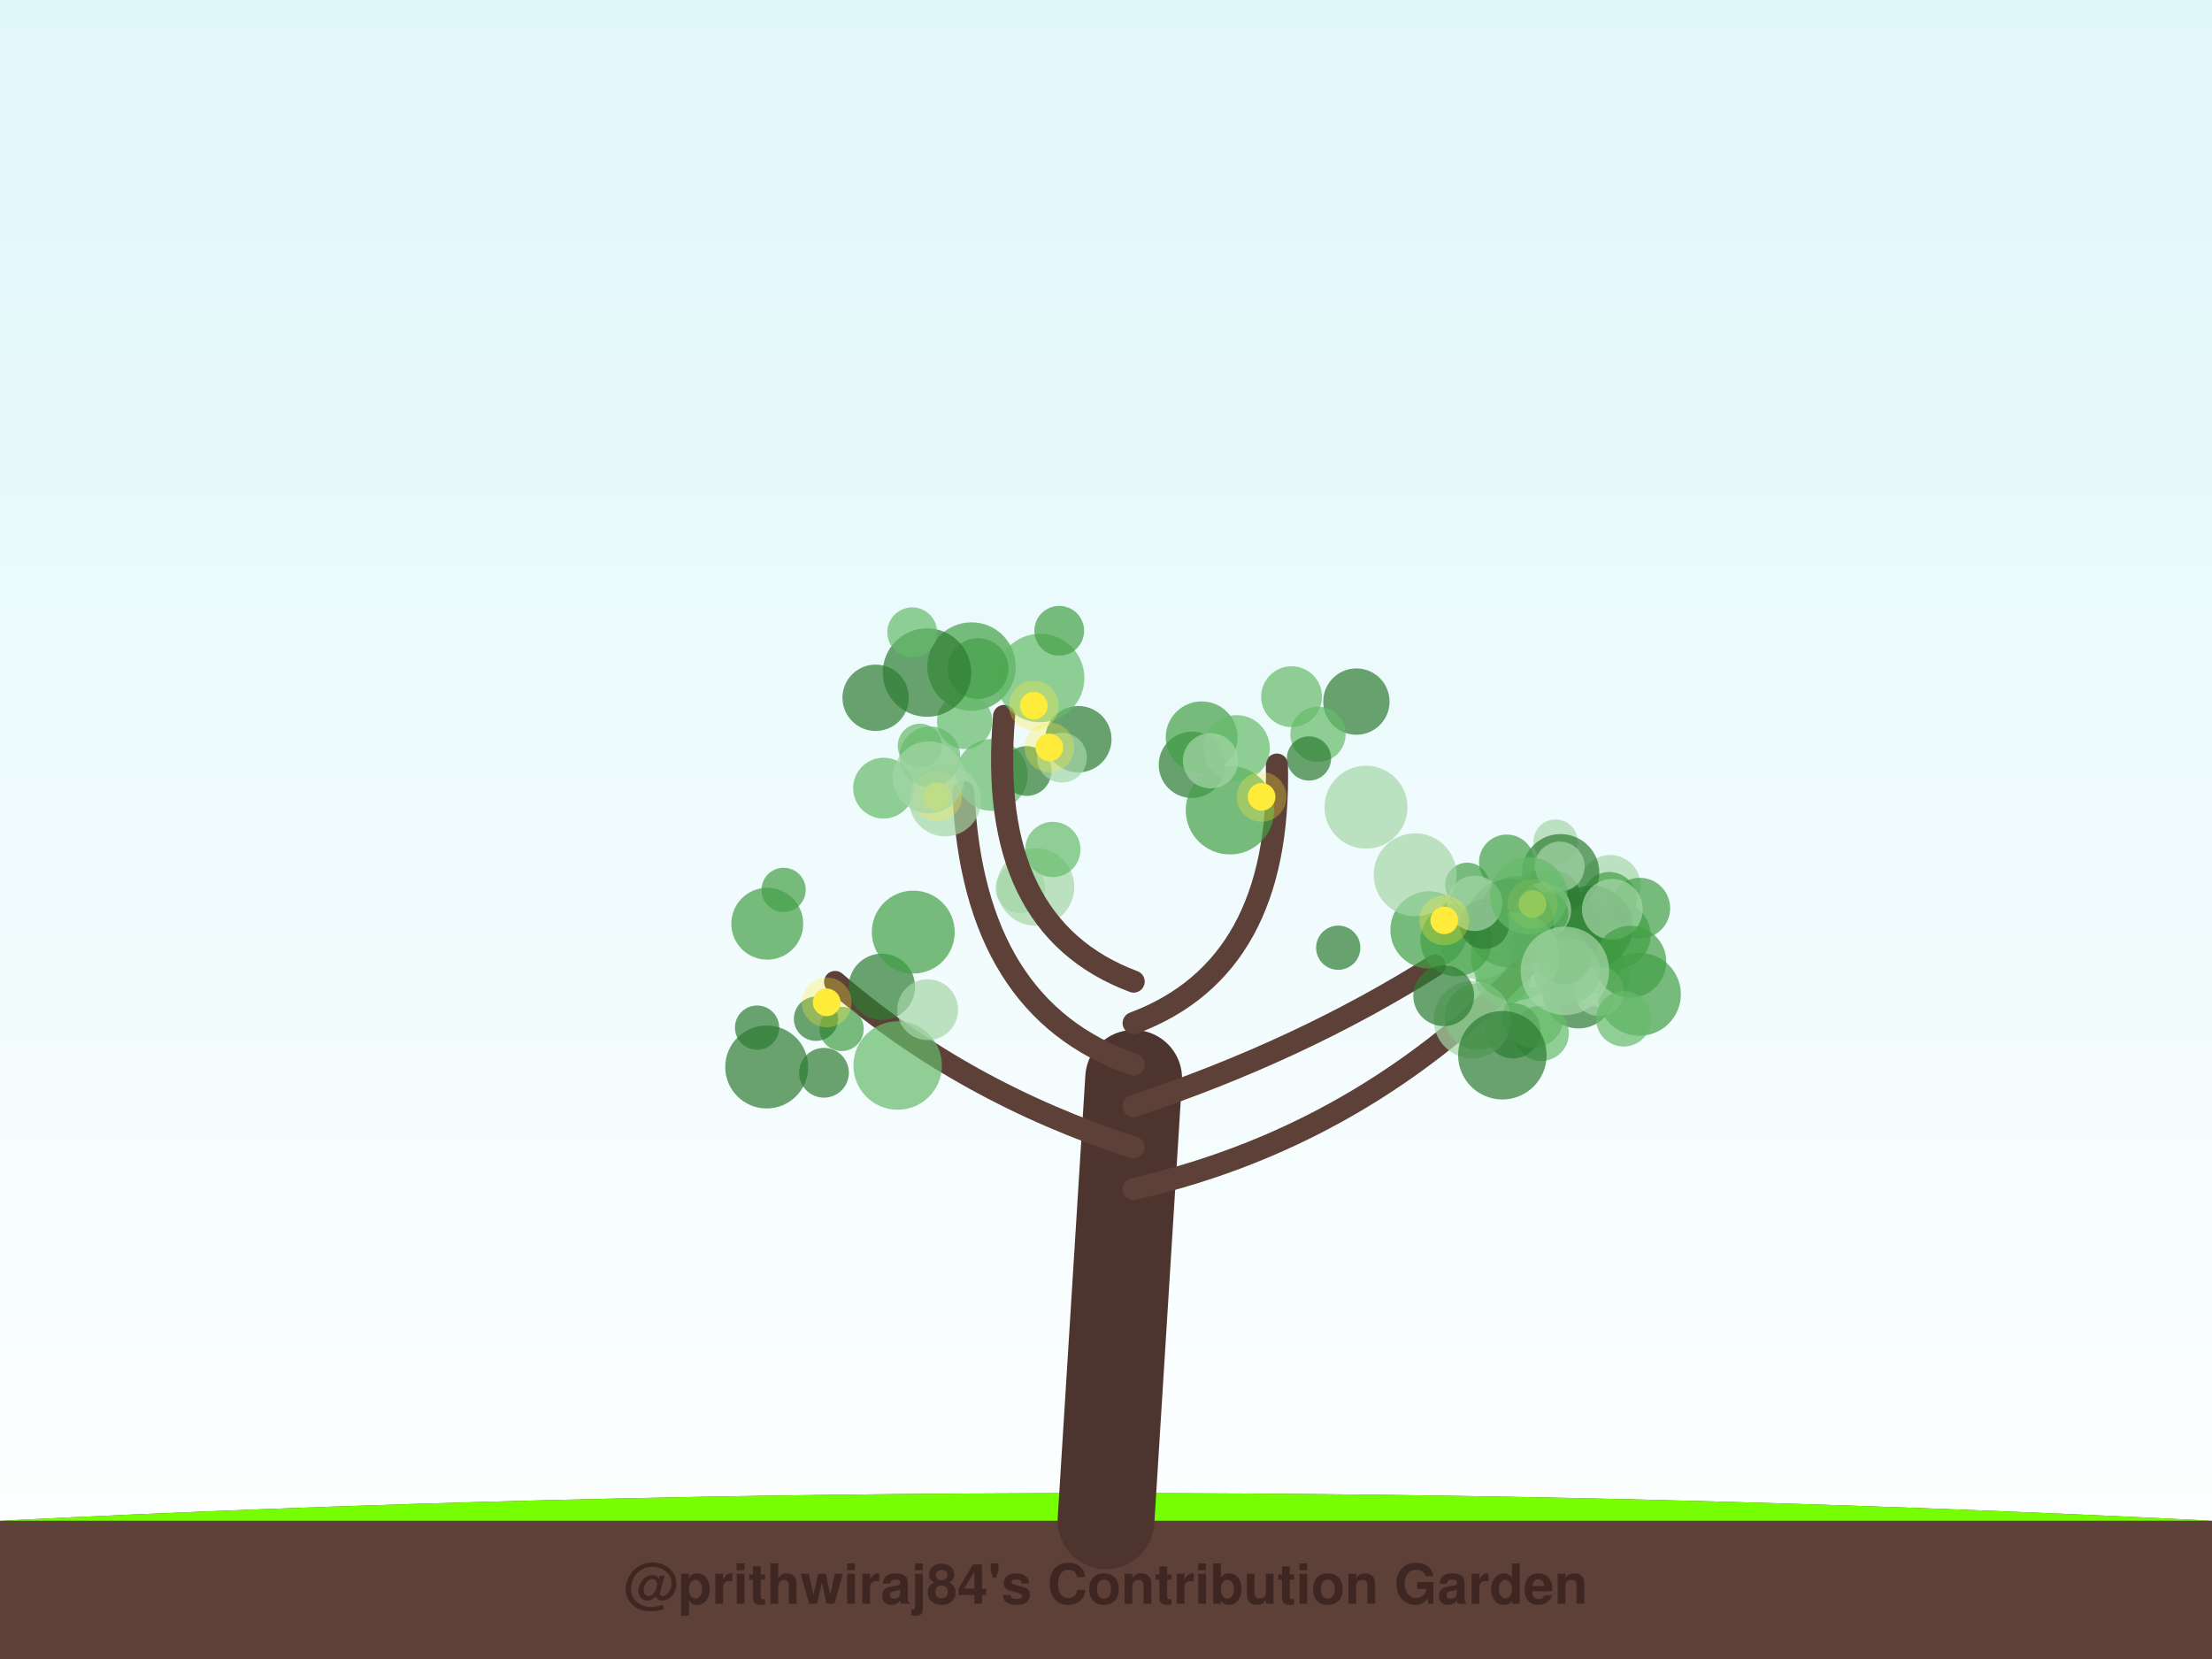
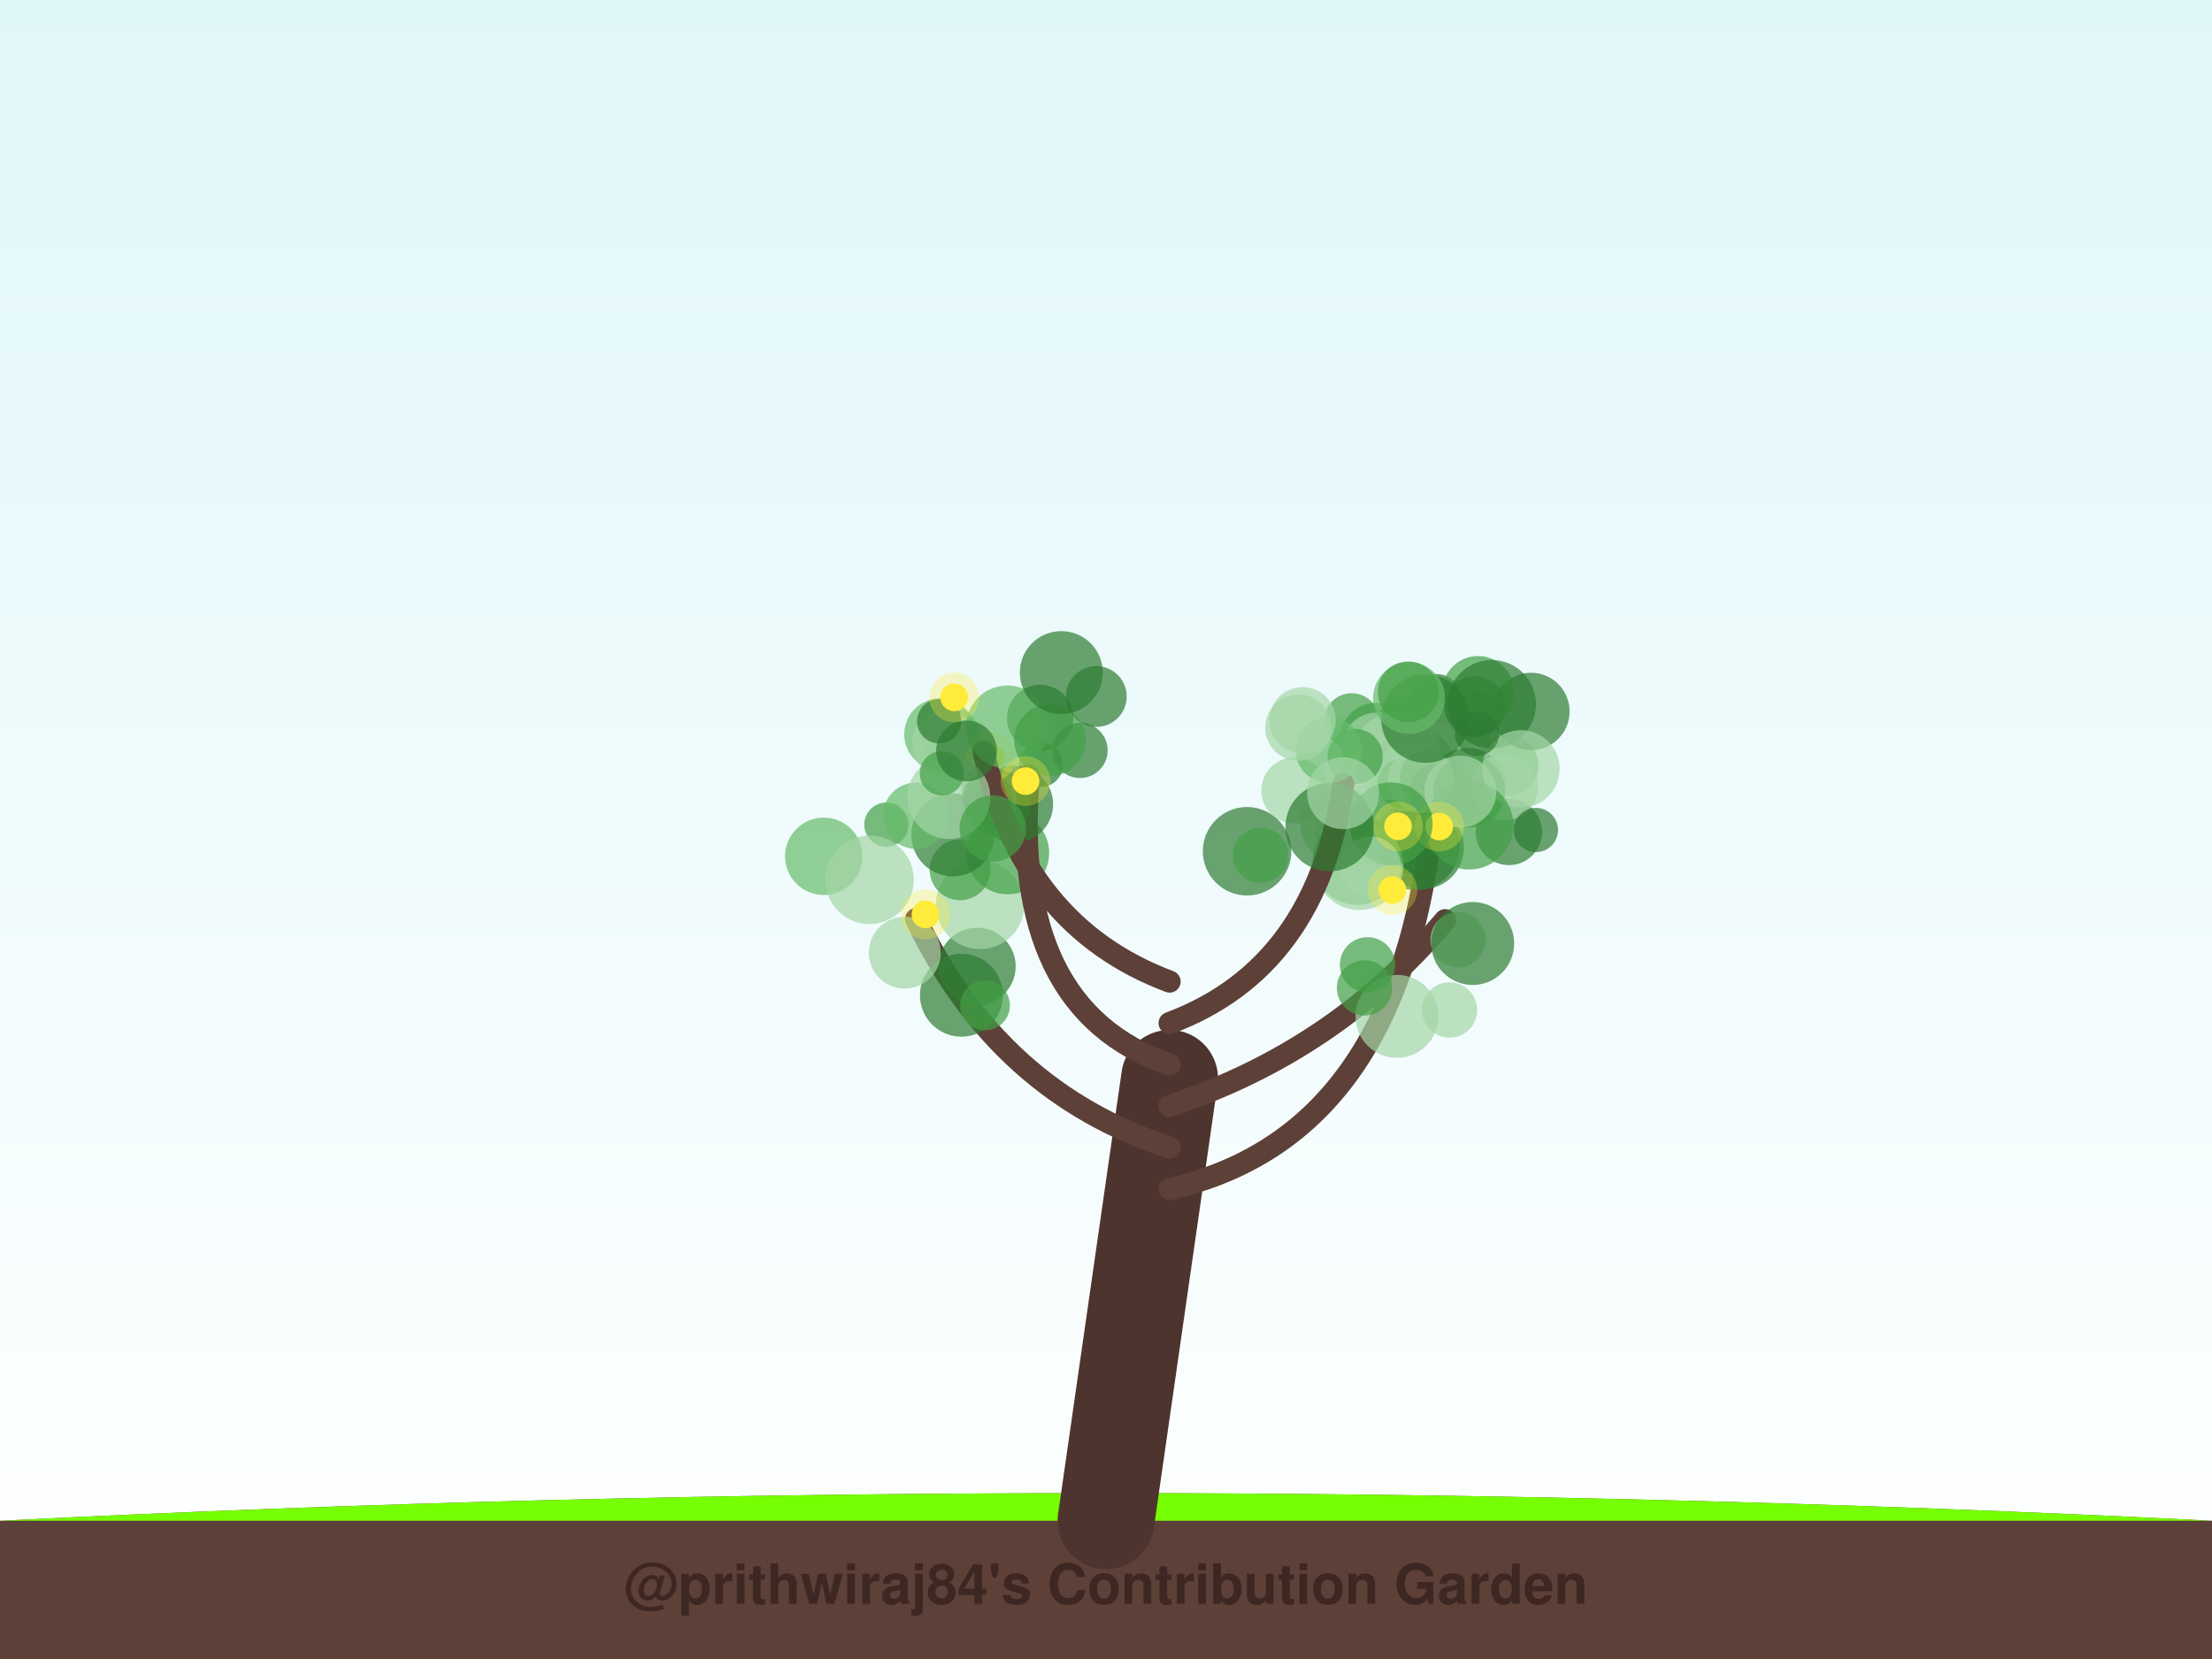
<svg xmlns="http://www.w3.org/2000/svg" width="800" height="600" viewBox="0 0 800 600">
  <defs>
    <linearGradient id="sky" x1="0%" y1="0%" x2="0%" y2="100%">
      <stop offset="0%" style="stop-color:#e0f7fa;stop-opacity:1" />
      <stop offset="100%" style="stop-color:#ffffff;stop-opacity:1" />
    </linearGradient>
    <filter id="glow" x="-20%" y="-20%" width="140%" height="140%">
      <feGaussianBlur stdDeviation="2" result="coloredBlur" />
      <feMerge>
        <feMergeNode in="coloredBlur" />
        <feMergeNode in="SourceGraphic" />
      </feMerge>
    </filter>
  </defs>
  <rect width="100%" height="100%" fill="url(#sky)" />
  <path d="M0,550 Q400,530 800,550 L800,600 L0,600 Z" stroke="#4e342e" stroke-width="0" fill="#5d4037" stroke-linecap="round" stroke-opacity="1.0" />
  <path d="M0,550 Q400,530 800,550" stroke="none" stroke-width="0" fill="#76ff03" stroke-linecap="round" stroke-opacity="0.1" />
-   <path d="M400,550 Q405.0,470.0 410,390" stroke="#4e342e" stroke-width="35" fill="none" stroke-linecap="round" stroke-opacity="1.0" />
-   <path d="M410,430 Q498.208,410 561.217,339.14" stroke="#5d4037" stroke-width="8" fill="none" stroke-linecap="round" stroke-opacity="1.0" />
-   <circle cx="582.314" cy="320.208" r="11" fill="#a5d6a7" fill-opacity="0.7" />
-   <circle cx="570.88" cy="358.957" r="13" fill="#2e7d32" fill-opacity="0.7" />
-   <circle cx="562.548" cy="324.081" r="9" fill="#2e7d32" fill-opacity="0.7" />
-   <circle cx="568.433" cy="334.437" r="11" fill="#2e7d32" fill-opacity="0.7" />
-   <circle cx="578.373" cy="353.2" r="11" fill="#a5d6a7" fill-opacity="0.7" />
-   <circle cx="548.8" cy="330.843" r="14" fill="#2e7d32" fill-opacity="0.7" />
-   <circle cx="543.605" cy="353.587" r="10" fill="#43a047" fill-opacity="0.7" />
-   <circle cx="563.414" cy="329.302" r="11" fill="#43a047" fill-opacity="0.7" />
-   <circle cx="557.401" cy="373.722" r="10" fill="#66bb6a" fill-opacity="0.7" />
-   <circle cx="573.784" cy="346.61" r="13" fill="#43a047" fill-opacity="0.7" />
-   <circle cx="547.181" cy="372.798" r="10" fill="#2e7d32" fill-opacity="0.7" />
-   <circle cx="592.913" cy="359.592" r="15" fill="#43a047" fill-opacity="0.7" />
-   <circle cx="578.248" cy="358.451" r="9" fill="#a5d6a7" fill-opacity="0.7" />
-   <circle cx="534.51" cy="367.707" r="12" fill="#43a047" fill-opacity="0.7" />
-   <circle cx="584.996" cy="338.23" r="12" fill="#43a047" fill-opacity="0.7" />
-   <circle cx="557.89" cy="324.219" r="10" fill="#2e7d32" fill-opacity="0.7" />
-   <circle cx="562.593" cy="304.374" r="8" fill="#a5d6a7" fill-opacity="0.7" />
-   <circle cx="593.037" cy="328.466" r="11" fill="#43a047" fill-opacity="0.7" />
-   <circle cx="534.808" cy="340.199" r="14" fill="#a5d6a7" fill-opacity="0.7" />
-   <circle cx="582.036" cy="325.373" r="10" fill="#43a047" fill-opacity="0.7" />
-   <circle cx="564.416" cy="315.653" r="14" fill="#2e7d32" fill-opacity="0.7" />
-   <circle cx="575.45" cy="335.293" r="15" fill="#2e7d32" fill-opacity="0.7" />
-   <circle cx="558.234" cy="329.167" r="10" fill="#a5d6a7" fill-opacity="0.7" />
-   <circle cx="583.143" cy="328.87" r="11" fill="#a5d6a7" fill-opacity="0.7" />
-   <circle cx="532.522" cy="368.772" r="14" fill="#a5d6a7" fill-opacity="0.7" />
-   <circle cx="554.767" cy="342.295" r="9" fill="#66bb6a" fill-opacity="0.7" />
-   <circle cx="554.44" cy="368.036" r="11" fill="#66bb6a" fill-opacity="0.7" />
-   <circle cx="559.234" cy="330.476" r="8" fill="#43a047" fill-opacity="0.7" />
-   <circle cx="589.632" cy="347.812" r="13" fill="#43a047" fill-opacity="0.7" />
-   <circle cx="544.909" cy="311.827" r="10" fill="#43a047" fill-opacity="0.7" />
-   <circle cx="566.662" cy="351.352" r="12" fill="#66bb6a" fill-opacity="0.7" />
-   <circle cx="564.108" cy="313.374" r="9" fill="#a5d6a7" fill-opacity="0.7" />
-   <circle cx="545.99" cy="333.901" r="16" fill="#2e7d32" fill-opacity="0.7" />
-   <circle cx="587.237" cy="368.486" r="10" fill="#66bb6a" fill-opacity="0.7" />
-   <circle cx="565.481" cy="345.878" r="10" fill="#43a047" fill-opacity="0.7" />
-   <circle cx="547.945" cy="345.894" r="16" fill="#66bb6a" fill-opacity="0.7" />
-   <circle cx="565.959" cy="351.123" r="16" fill="#a5d6a7" fill-opacity="0.7" />
-   <circle cx="554.267" cy="326.982" r="5" fill="#ffeb3b" fill-opacity="1.0" />
-   <circle cx="554.267" cy="326.982" r="9" fill="#ffeb3b" fill-opacity="0.3" />
-   <path d="M410,415 Q348.275,395 302.028,355.15" stroke="#5d4037" stroke-width="8" fill="none" stroke-linecap="round" stroke-opacity="1.0" />
-   <circle cx="318.939" cy="356.908" r="12" fill="#2e7d32" fill-opacity="0.7" />
-   <circle cx="324.654" cy="385.353" r="16" fill="#66bb6a" fill-opacity="0.7" />
-   <circle cx="277.491" cy="334.076" r="13" fill="#43a047" fill-opacity="0.7" />
-   <circle cx="298.007" cy="387.98" r="9" fill="#2e7d32" fill-opacity="0.7" />
-   <circle cx="273.806" cy="371.653" r="8" fill="#2e7d32" fill-opacity="0.7" />
-   <circle cx="277.286" cy="385.887" r="15" fill="#2e7d32" fill-opacity="0.7" />
-   <circle cx="283.397" cy="321.839" r="8" fill="#43a047" fill-opacity="0.7" />
-   <circle cx="330.296" cy="337.107" r="15" fill="#43a047" fill-opacity="0.7" />
-   <circle cx="335.52" cy="365.168" r="11" fill="#a5d6a7" fill-opacity="0.7" />
-   <circle cx="304.385" cy="372.138" r="8" fill="#43a047" fill-opacity="0.7" />
-   <circle cx="295.109" cy="368.451" r="8" fill="#2e7d32" fill-opacity="0.7" />
-   <circle cx="298.974" cy="362.518" r="5" fill="#ffeb3b" fill-opacity="1.0" />
-   <circle cx="298.974" cy="362.518" r="9" fill="#ffeb3b" fill-opacity="0.3" />
-   <path d="M410,400 Q470.108,380 518.952,349.195" stroke="#5d4037" stroke-width="8" fill="none" stroke-linecap="round" stroke-opacity="1.0" />
-   <circle cx="483.991" cy="342.754" r="8" fill="#2e7d32" fill-opacity="0.7" />
-   <circle cx="516.843" cy="336.338" r="14" fill="#43a047" fill-opacity="0.7" />
-   <circle cx="526.686" cy="340.081" r="13" fill="#43a047" fill-opacity="0.7" />
-   <circle cx="530.652" cy="319.996" r="8" fill="#43a047" fill-opacity="0.7" />
-   <circle cx="511.805" cy="316.389" r="15" fill="#a5d6a7" fill-opacity="0.7" />
-   <circle cx="522.13" cy="360.107" r="11" fill="#2e7d32" fill-opacity="0.7" />
-   <circle cx="536.818" cy="334.226" r="9" fill="#2e7d32" fill-opacity="0.7" />
-   <circle cx="543.352" cy="381.635" r="16" fill="#2e7d32" fill-opacity="0.7" />
-   <circle cx="533.341" cy="326.709" r="10" fill="#a5d6a7" fill-opacity="0.7" />
-   <circle cx="552.915" cy="323.991" r="14" fill="#66bb6a" fill-opacity="0.7" />
-   <circle cx="522.34" cy="332.848" r="5" fill="#ffeb3b" fill-opacity="1.0" />
-   <circle cx="522.34" cy="332.848" r="9" fill="#ffeb3b" fill-opacity="0.3" />
-   <path d="M410,385 Q351.914,365 348.438,286.48" stroke="#5d4037" stroke-width="8" fill="none" stroke-linecap="round" stroke-opacity="1.0" />
-   <circle cx="358.678" cy="280.257" r="13" fill="#66bb6a" fill-opacity="0.7" />
-   <circle cx="332.695" cy="269.726" r="8" fill="#66bb6a" fill-opacity="0.7" />
-   <circle cx="374.54" cy="320.789" r="14" fill="#a5d6a7" fill-opacity="0.7" />
-   <circle cx="369.082" cy="321.229" r="9" fill="#a5d6a7" fill-opacity="0.7" />
-   <circle cx="319.552" cy="285.036" r="11" fill="#66bb6a" fill-opacity="0.7" />
-   <circle cx="341.813" cy="289.465" r="13" fill="#a5d6a7" fill-opacity="0.7" />
-   <circle cx="371.302" cy="278.845" r="9" fill="#2e7d32" fill-opacity="0.7" />
-   <circle cx="336.307" cy="273.726" r="11" fill="#66bb6a" fill-opacity="0.7" />
-   <circle cx="316.686" cy="252.362" r="12" fill="#2e7d32" fill-opacity="0.7" />
-   <circle cx="380.767" cy="307.229" r="10" fill="#66bb6a" fill-opacity="0.7" />
-   <circle cx="338.924" cy="287.969" r="5" fill="#ffeb3b" fill-opacity="1.0" />
-   <circle cx="338.924" cy="287.969" r="9" fill="#ffeb3b" fill-opacity="0.3" />
-   <path d="M410,370 Q463.437,350 461.813,276.526" stroke="#5d4037" stroke-width="8" fill="none" stroke-linecap="round" stroke-opacity="1.0" />
-   <circle cx="431.072" cy="276.6" r="12" fill="#2e7d32" fill-opacity="0.7" />
-   <circle cx="444.838" cy="293.029" r="16" fill="#43a047" fill-opacity="0.7" />
-   <circle cx="467.115" cy="251.964" r="11" fill="#66bb6a" fill-opacity="0.7" />
-   <circle cx="490.552" cy="253.743" r="12" fill="#2e7d32" fill-opacity="0.7" />
-   <circle cx="476.677" cy="265.577" r="10" fill="#66bb6a" fill-opacity="0.7" />
-   <circle cx="473.41" cy="274.308" r="8" fill="#2e7d32" fill-opacity="0.7" />
-   <circle cx="494.034" cy="291.925" r="15" fill="#a5d6a7" fill-opacity="0.7" />
-   <circle cx="434.597" cy="266.677" r="13" fill="#43a047" fill-opacity="0.7" />
-   <circle cx="447.245" cy="270.642" r="12" fill="#66bb6a" fill-opacity="0.7" />
-   <circle cx="437.806" cy="275.141" r="10" fill="#a5d6a7" fill-opacity="0.7" />
-   <circle cx="456.275" cy="288.192" r="5" fill="#ffeb3b" fill-opacity="1.0" />
-   <circle cx="456.275" cy="288.192" r="9" fill="#ffeb3b" fill-opacity="0.3" />
-   <path d="M410,355 Q356.563,335 363.15,258.943" stroke="#5d4037" stroke-width="8" fill="none" stroke-linecap="round" stroke-opacity="1.0" />
-   <circle cx="351.36" cy="241.073" r="16" fill="#43a047" fill-opacity="0.7" />
-   <circle cx="390.001" cy="267.334" r="12" fill="#2e7d32" fill-opacity="0.7" />
-   <circle cx="348.877" cy="260.898" r="10" fill="#66bb6a" fill-opacity="0.7" />
-   <circle cx="384.079" cy="274.027" r="9" fill="#a5d6a7" fill-opacity="0.7" />
-   <circle cx="376.174" cy="245.211" r="16" fill="#66bb6a" fill-opacity="0.7" />
-   <circle cx="383.089" cy="228.134" r="9" fill="#43a047" fill-opacity="0.7" />
-   <circle cx="353.71" cy="241.789" r="11" fill="#43a047" fill-opacity="0.7" />
-   <circle cx="335.257" cy="243.246" r="16" fill="#2e7d32" fill-opacity="0.7" />
-   <circle cx="329.916" cy="228.668" r="9" fill="#66bb6a" fill-opacity="0.7" />
-   <circle cx="335.855" cy="281.135" r="13" fill="#a5d6a7" fill-opacity="0.7" />
-   <circle cx="373.892" cy="255.214" r="5" fill="#ffeb3b" fill-opacity="1.0" />
-   <circle cx="373.892" cy="255.214" r="9" fill="#ffeb3b" fill-opacity="0.3" />
-   <circle cx="379.508" cy="270.317" r="5" fill="#ffeb3b" fill-opacity="1.0" />
-   <circle cx="379.508" cy="270.317" r="9" fill="#ffeb3b" fill-opacity="0.3" />
+   <path d="M400,550 Q411.5,470.0 423,390" stroke="#4e342e" stroke-width="35" fill="none" stroke-linecap="round" stroke-opacity="1.0" />
+   <path d="M423,430 Q511.306,410 519.19,281.88" stroke="#5d4037" stroke-width="8" fill="none" stroke-linecap="round" stroke-opacity="1.0" />
+   <circle cx="508.988" cy="283.396" r="15" fill="#a5d6a7" fill-opacity="0.7" />
+   <circle cx="519.519" cy="252.766" r="9" fill="#2e7d32" fill-opacity="0.7" />
+   <circle cx="511.919" cy="305.948" r="16" fill="#2e7d32" fill-opacity="0.7" />
+   <circle cx="545.415" cy="276.881" r="11" fill="#66bb6a" fill-opacity="0.7" />
+   <circle cx="490.416" cy="298.663" r="15" fill="#a5d6a7" fill-opacity="0.7" />
+   <circle cx="514.433" cy="306.589" r="15" fill="#2e7d32" fill-opacity="0.7" />
+   <circle cx="484.314" cy="298.093" r="14" fill="#a5d6a7" fill-opacity="0.7" />
+   <circle cx="488.872" cy="260.712" r="10" fill="#43a047" fill-opacity="0.7" />
+   <circle cx="553.676" cy="257.299" r="14" fill="#2e7d32" fill-opacity="0.7" />
+   <circle cx="526.991" cy="268.543" r="12" fill="#a5d6a7" fill-opacity="0.7" />
+   <circle cx="507.335" cy="260.626" r="9" fill="#2e7d32" fill-opacity="0.7" />
+   <circle cx="497.723" cy="267.147" r="13" fill="#43a047" fill-opacity="0.7" />
+   <circle cx="511.749" cy="278.312" r="15" fill="#2e7d32" fill-opacity="0.7" />
+   <circle cx="498.045" cy="270.723" r="13" fill="#a5d6a7" fill-opacity="0.7" />
+   <circle cx="521.404" cy="265.179" r="11" fill="#a5d6a7" fill-opacity="0.7" />
+   <circle cx="508.12" cy="281.461" r="12" fill="#a5d6a7" fill-opacity="0.7" />
+   <circle cx="510.342" cy="308.084" r="8" fill="#2e7d32" fill-opacity="0.7" />
+   <circle cx="507.308" cy="283.29" r="9" fill="#43a047" fill-opacity="0.7" />
+   <circle cx="505.001" cy="273.604" r="16" fill="#a5d6a7" fill-opacity="0.7" />
+   <circle cx="518.607" cy="285.638" r="9" fill="#2e7d32" fill-opacity="0.7" />
+   <circle cx="545.705" cy="300.89" r="12" fill="#2e7d32" fill-opacity="0.7" />
+   <circle cx="527.694" cy="288.305" r="8" fill="#43a047" fill-opacity="0.7" />
+   <circle cx="530.751" cy="284.468" r="14" fill="#2e7d32" fill-opacity="0.7" />
+   <circle cx="534.241" cy="258.161" r="8" fill="#43a047" fill-opacity="0.7" />
+   <circle cx="516.263" cy="281.156" r="10" fill="#43a047" fill-opacity="0.7" />
+   <circle cx="513.972" cy="282.007" r="12" fill="#a5d6a7" fill-opacity="0.7" />
+   <circle cx="533.422" cy="255.616" r="11" fill="#2e7d32" fill-opacity="0.7" />
+   <circle cx="534.565" cy="250.265" r="13" fill="#43a047" fill-opacity="0.7" />
+   <circle cx="539.52" cy="254.699" r="16" fill="#2e7d32" fill-opacity="0.7" />
+   <circle cx="544.202" cy="284.664" r="12" fill="#a5d6a7" fill-opacity="0.7" />
+   <circle cx="531.343" cy="286.28" r="13" fill="#43a047" fill-opacity="0.7" />
+   <circle cx="550.072" cy="278.072" r="14" fill="#a5d6a7" fill-opacity="0.7" />
+   <circle cx="531.342" cy="298.47" r="16" fill="#43a047" fill-opacity="0.7" />
+   <circle cx="490.747" cy="311.279" r="16" fill="#66bb6a" fill-opacity="0.7" />
+   <circle cx="534.156" cy="265.399" r="8" fill="#2e7d32" fill-opacity="0.7" />
+   <circle cx="490.11" cy="273.609" r="10" fill="#43a047" fill-opacity="0.7" />
+   <circle cx="515.539" cy="259.898" r="16" fill="#2e7d32" fill-opacity="0.7" />
+   <circle cx="528.159" cy="286.292" r="13" fill="#a5d6a7" fill-opacity="0.7" />
+   <circle cx="520.517" cy="298.932" r="5" fill="#ffeb3b" fill-opacity="1.0" />
+   <circle cx="520.517" cy="298.932" r="9" fill="#ffeb3b" fill-opacity="0.3" />
+   <path d="M423,415 Q361.306,395 331.306,332.438" stroke="#5d4037" stroke-width="8" fill="none" stroke-linecap="round" stroke-opacity="1.0" />
+   <circle cx="353.335" cy="349.512" r="14" fill="#2e7d32" fill-opacity="0.7" />
+   <circle cx="347.71" cy="359.933" r="15" fill="#2e7d32" fill-opacity="0.7" />
+   <circle cx="354.449" cy="327.268" r="16" fill="#a5d6a7" fill-opacity="0.7" />
+   <circle cx="356.248" cy="363.618" r="9" fill="#43a047" fill-opacity="0.7" />
+   <circle cx="320.568" cy="298.24" r="8" fill="#43a047" fill-opacity="0.7" />
+   <circle cx="347.227" cy="314.576" r="11" fill="#43a047" fill-opacity="0.7" />
+   <circle cx="297.927" cy="309.693" r="14" fill="#66bb6a" fill-opacity="0.7" />
+   <circle cx="314.475" cy="318.189" r="16" fill="#a5d6a7" fill-opacity="0.7" />
+   <circle cx="327.228" cy="344.534" r="13" fill="#a5d6a7" fill-opacity="0.7" />
+   <circle cx="364.448" cy="308.442" r="15" fill="#43a047" fill-opacity="0.7" />
+   <circle cx="344.594" cy="301.947" r="15" fill="#2e7d32" fill-opacity="0.7" />
+   <circle cx="334.722" cy="330.716" r="5" fill="#ffeb3b" fill-opacity="1.0" />
+   <circle cx="334.722" cy="330.716" r="9" fill="#ffeb3b" fill-opacity="0.3" />
+   <path d="M423,400 Q483.081,380 522.618,332.807" stroke="#5d4037" stroke-width="8" fill="none" stroke-linecap="round" stroke-opacity="1.0" />
+   <circle cx="524.252" cy="365.279" r="10" fill="#a5d6a7" fill-opacity="0.7" />
+   <circle cx="491.594" cy="313.131" r="16" fill="#a5d6a7" fill-opacity="0.7" />
+   <circle cx="527.345" cy="339.865" r="10" fill="#a5d6a7" fill-opacity="0.7" />
+   <circle cx="505.239" cy="367.586" r="15" fill="#a5d6a7" fill-opacity="0.7" />
+   <circle cx="503.103" cy="297.96" r="15" fill="#43a047" fill-opacity="0.7" />
+   <circle cx="494.585" cy="348.93" r="10" fill="#43a047" fill-opacity="0.7" />
+   <circle cx="493.498" cy="357.285" r="10" fill="#43a047" fill-opacity="0.7" />
+   <circle cx="555.48" cy="300.181" r="8" fill="#2e7d32" fill-opacity="0.7" />
+   <circle cx="495.817" cy="313.609" r="11" fill="#a5d6a7" fill-opacity="0.7" />
+   <circle cx="532.617" cy="341.226" r="15" fill="#2e7d32" fill-opacity="0.7" />
+   <circle cx="503.579" cy="321.88" r="5" fill="#ffeb3b" fill-opacity="1.0" />
+   <circle cx="503.579" cy="321.88" r="9" fill="#ffeb3b" fill-opacity="0.3" />
+   <path d="M423,385 Q364.935,365 372.092,280.624" stroke="#5d4037" stroke-width="8" fill="none" stroke-linecap="round" stroke-opacity="1.0" />
+   <circle cx="360.788" cy="290.377" r="12" fill="#2e7d32" fill-opacity="0.7" />
+   <circle cx="344.055" cy="266.936" r="11" fill="#a5d6a7" fill-opacity="0.7" />
+   <circle cx="390.598" cy="271.378" r="10" fill="#2e7d32" fill-opacity="0.7" />
+   <circle cx="356.714" cy="285.129" r="9" fill="#66bb6a" fill-opacity="0.7" />
+   <circle cx="357.261" cy="288.442" r="9" fill="#2e7d32" fill-opacity="0.7" />
+   <circle cx="340.031" cy="265.554" r="13" fill="#66bb6a" fill-opacity="0.7" />
+   <circle cx="366.878" cy="290.862" r="14" fill="#2e7d32" fill-opacity="0.7" />
+   <circle cx="376.481" cy="276.59" r="8" fill="#2e7d32" fill-opacity="0.7" />
+   <circle cx="341.899" cy="268.957" r="12" fill="#a5d6a7" fill-opacity="0.7" />
+   <circle cx="396.487" cy="251.902" r="11" fill="#2e7d32" fill-opacity="0.7" />
+   <circle cx="358.232" cy="273.966" r="5" fill="#ffeb3b" fill-opacity="1.0" />
+   <circle cx="358.232" cy="273.966" r="9" fill="#ffeb3b" fill-opacity="0.3" />
+   <path d="M423,370 Q476.427,350 485.808,283.553" stroke="#5d4037" stroke-width="8" fill="none" stroke-linecap="round" stroke-opacity="1.0" />
+   <circle cx="451.016" cy="307.869" r="16" fill="#2e7d32" fill-opacity="0.7" />
+   <circle cx="509.594" cy="252.446" r="13" fill="#66bb6a" fill-opacity="0.7" />
+   <circle cx="468.181" cy="285.881" r="12" fill="#a5d6a7" fill-opacity="0.7" />
+   <circle cx="480.597" cy="271.258" r="12" fill="#66bb6a" fill-opacity="0.7" />
+   <circle cx="471.102" cy="260.5" r="12" fill="#a5d6a7" fill-opacity="0.7" />
+   <circle cx="480.893" cy="299.114" r="16" fill="#2e7d32" fill-opacity="0.7" />
+   <circle cx="485.739" cy="286.875" r="13" fill="#a5d6a7" fill-opacity="0.7" />
+   <circle cx="469.583" cy="263.194" r="12" fill="#a5d6a7" fill-opacity="0.7" />
+   <circle cx="509.312" cy="250.223" r="11" fill="#43a047" fill-opacity="0.7" />
+   <circle cx="455.883" cy="309.312" r="10" fill="#43a047" fill-opacity="0.7" />
+   <circle cx="505.618" cy="298.851" r="5" fill="#ffeb3b" fill-opacity="1.0" />
+   <circle cx="505.618" cy="298.851" r="9" fill="#ffeb3b" fill-opacity="0.3" />
+   <path d="M423,355 Q369.573,335 355.754,271.958" stroke="#5d4037" stroke-width="8" fill="none" stroke-linecap="round" stroke-opacity="1.0" />
+   <circle cx="339.657" cy="260.868" r="8" fill="#2e7d32" fill-opacity="0.7" />
+   <circle cx="376.188" cy="259.659" r="12" fill="#2e7d32" fill-opacity="0.7" />
+   <circle cx="331.344" cy="295.02" r="12" fill="#66bb6a" fill-opacity="0.7" />
+   <circle cx="343.167" cy="288.408" r="15" fill="#a5d6a7" fill-opacity="0.7" />
+   <circle cx="359.036" cy="299.651" r="12" fill="#43a047" fill-opacity="0.7" />
+   <circle cx="364.335" cy="262.92" r="15" fill="#66bb6a" fill-opacity="0.7" />
+   <circle cx="379.765" cy="267.675" r="13" fill="#43a047" fill-opacity="0.7" />
+   <circle cx="383.84" cy="243.254" r="15" fill="#2e7d32" fill-opacity="0.7" />
+   <circle cx="340.654" cy="279.67" r="8" fill="#43a047" fill-opacity="0.7" />
+   <circle cx="349.566" cy="271.6" r="11" fill="#2e7d32" fill-opacity="0.7" />
+   <circle cx="345.087" cy="252.214" r="5" fill="#ffeb3b" fill-opacity="1.0" />
+   <circle cx="345.087" cy="252.214" r="9" fill="#ffeb3b" fill-opacity="0.3" />
+   <circle cx="370.902" cy="282.499" r="5" fill="#ffeb3b" fill-opacity="1.0" />
+   <circle cx="370.902" cy="282.499" r="9" fill="#ffeb3b" fill-opacity="0.3" />
  <text x="400" y="580" font-family="Segoe UI, Helvetica, Arial, sans-serif" font-size="20" fill="#3e2723" text-anchor="middle" font-weight="bold">@prithwiraj84's Contribution Garden</text>
  <text x="400" y="595" font-family="Segoe UI, Helvetica, Arial, sans-serif" font-size="14" fill="#5d4037" text-anchor="middle" font-weight="bold">Grown over 5 years</text>
</svg>
